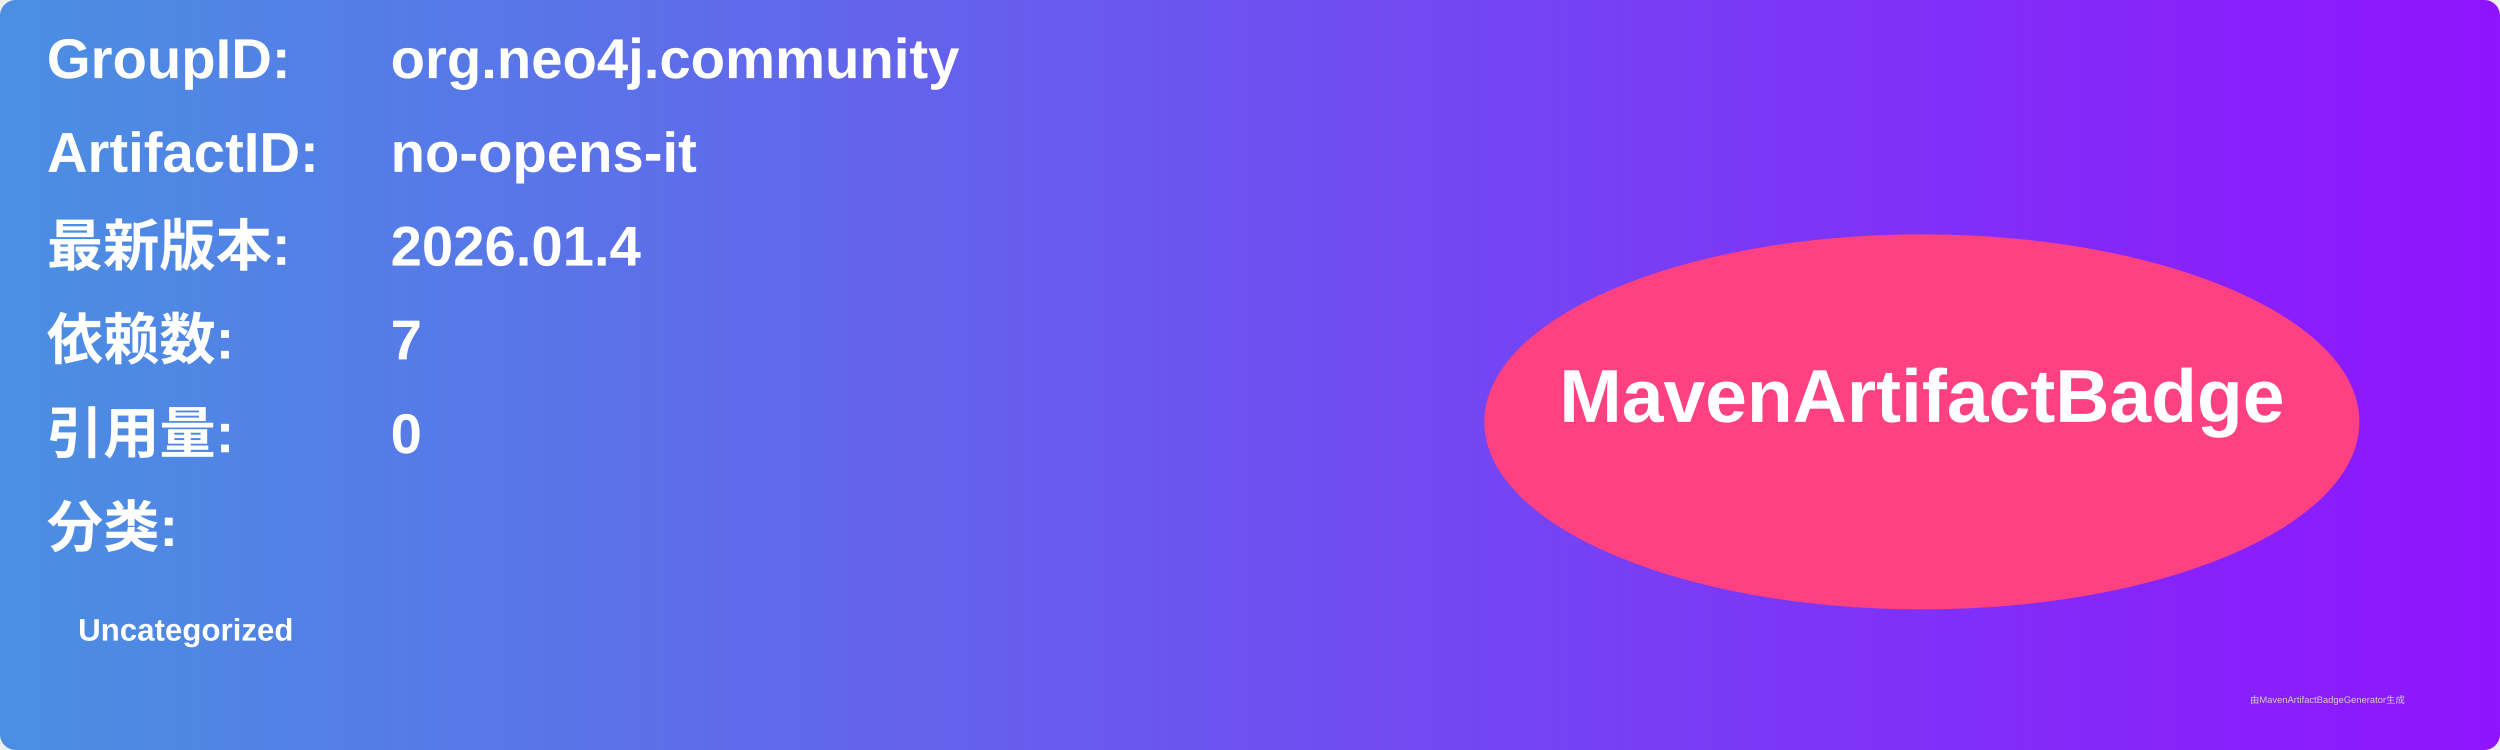
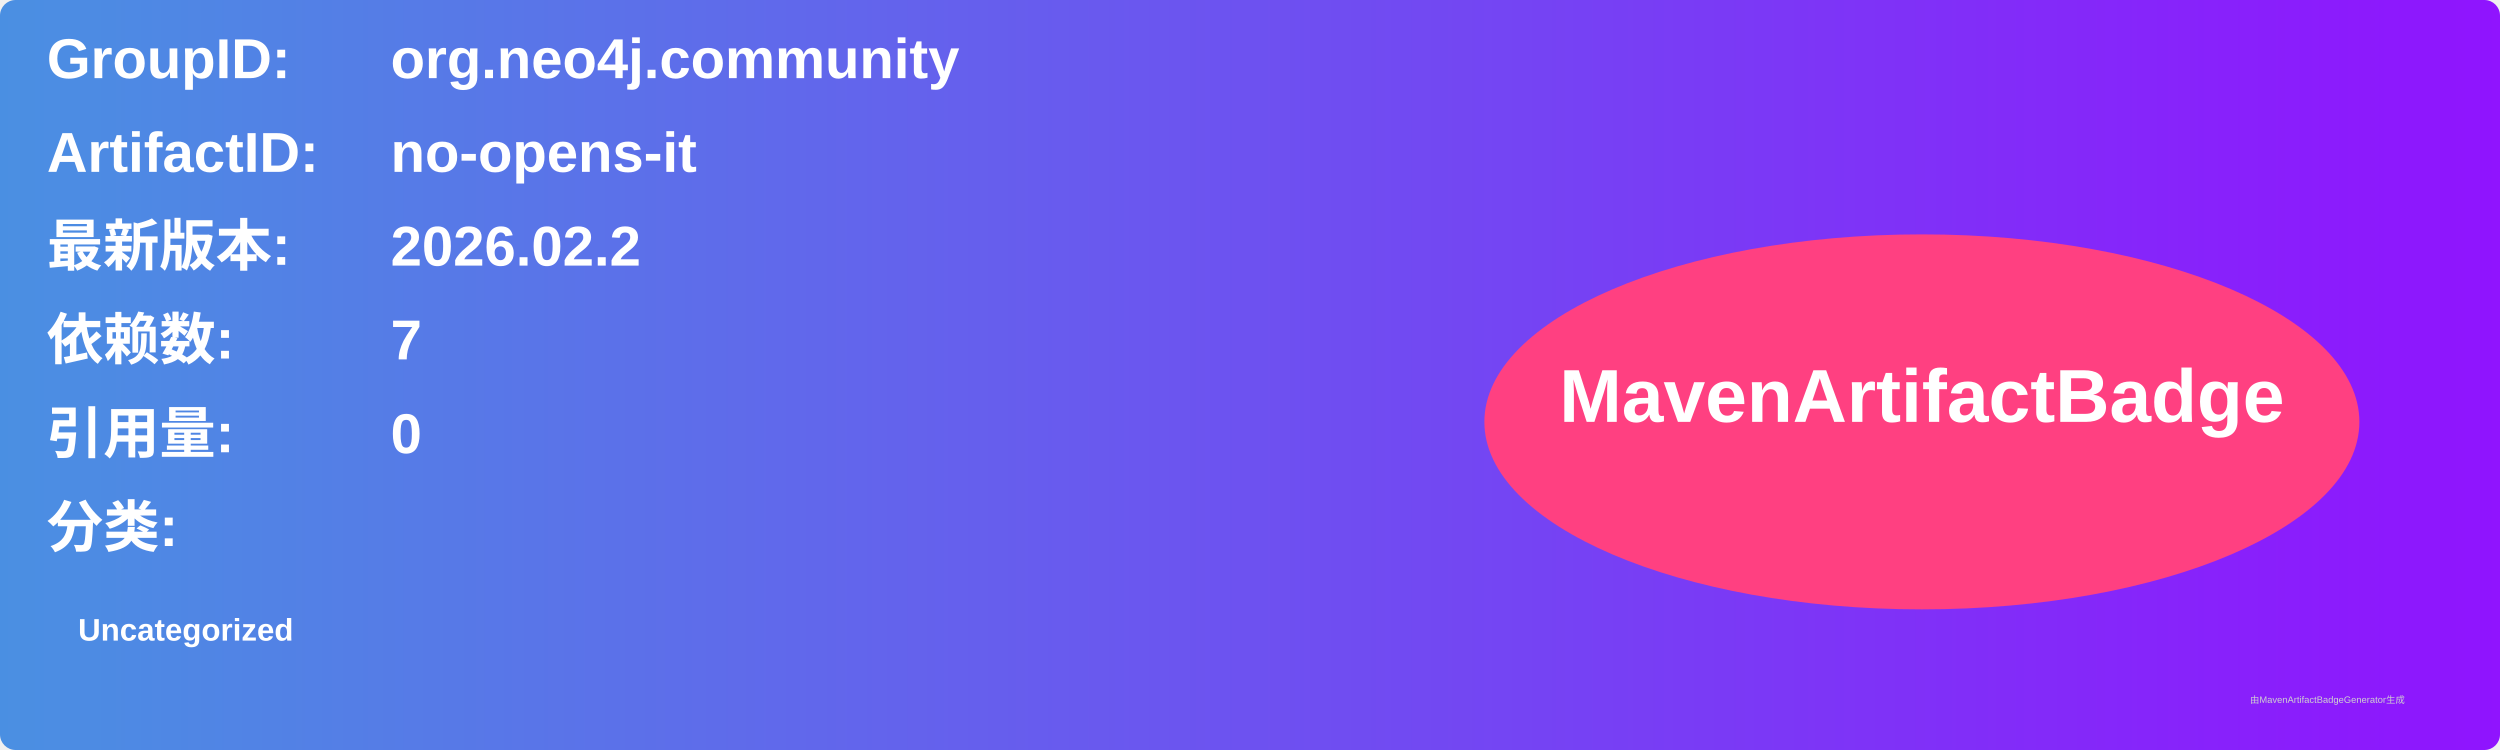
<svg xmlns="http://www.w3.org/2000/svg" width="800" height="240" viewBox="0 0 800 240">
  <linearGradient id="grad" x1="0%" y1="0%" x2="100%" y2="0%">
    <stop offset="0%" stop-color="#4a90e2" />
    <stop offset="100%" stop-color="#9013fe" />
  </linearGradient>
  <rect width="100%" height="100%" rx="5" ry="5" fill="url(#grad)" />
  <g transform="translate(15, 15)">
    <text x="0" y="10" font-family="Arial" font-size="18" fill="white" font-weight="bold" width="260">GroupID:</text>
    <text x="110" y="10" font-family="Arial" font-size="18" fill="white" font-weight="bold" width="460">org.neo4j.community</text>
    <text x="0" y="40" font-family="Arial" font-size="18" fill="white" font-weight="bold" width="260">ArtifactID:</text>
    <text x="110" y="40" font-family="Arial" font-size="18" fill="white" font-weight="bold" width="460">no-opens-it</text>
    <text x="0" y="70" font-family="Arial" font-size="18" fill="white" font-weight="bold">最新版本:</text>
    <text x="110" y="70" font-family="Arial" font-size="18" fill="white" font-weight="bold">
-       <tspan font-weight="bold">2026.01.4</tspan>
+       <tspan font-weight="bold">2026.02.2</tspan>
    </text>
    <text x="0" y="100" font-family="Arial" font-size="18" fill="white" font-weight="bold">依赖数: </text>
    <text x="110" y="100" font-family="Arial" font-size="18" fill="white">
      <tspan font-weight="bold">7</tspan>
    </text>
    <text x="0" y="130" font-family="Arial" font-size="18" fill="white" font-weight="bold">引用量: </text>
    <text x="110" y="130" font-family="Arial" font-size="18" fill="white">
      <tspan font-weight="bold">0</tspan>
    </text>
    <text x="0" y="160" font-family="Arial" font-size="18" fill="white" font-weight="bold">分类:</text>
    <text x="10" y="190" font-family="Arial" font-size="10" fill="white">
      <tspan font-weight="bold">Uncategorized</tspan>
    </text>
    <ellipse cx="600" cy="120" rx="140" ry="60" fill="#ff4081" />
    <text x="600" y="120" text-anchor="middle" font-family="Arial" font-size="24" fill="white" font-weight="bold">MavenArtifactBadge</text>
  </g>
  <text x="720" y="225" font-family="Arial" font-size="3" fill="#d0d0d0">由MavenArtifactBadgeGenerator生成</text>
</svg>
